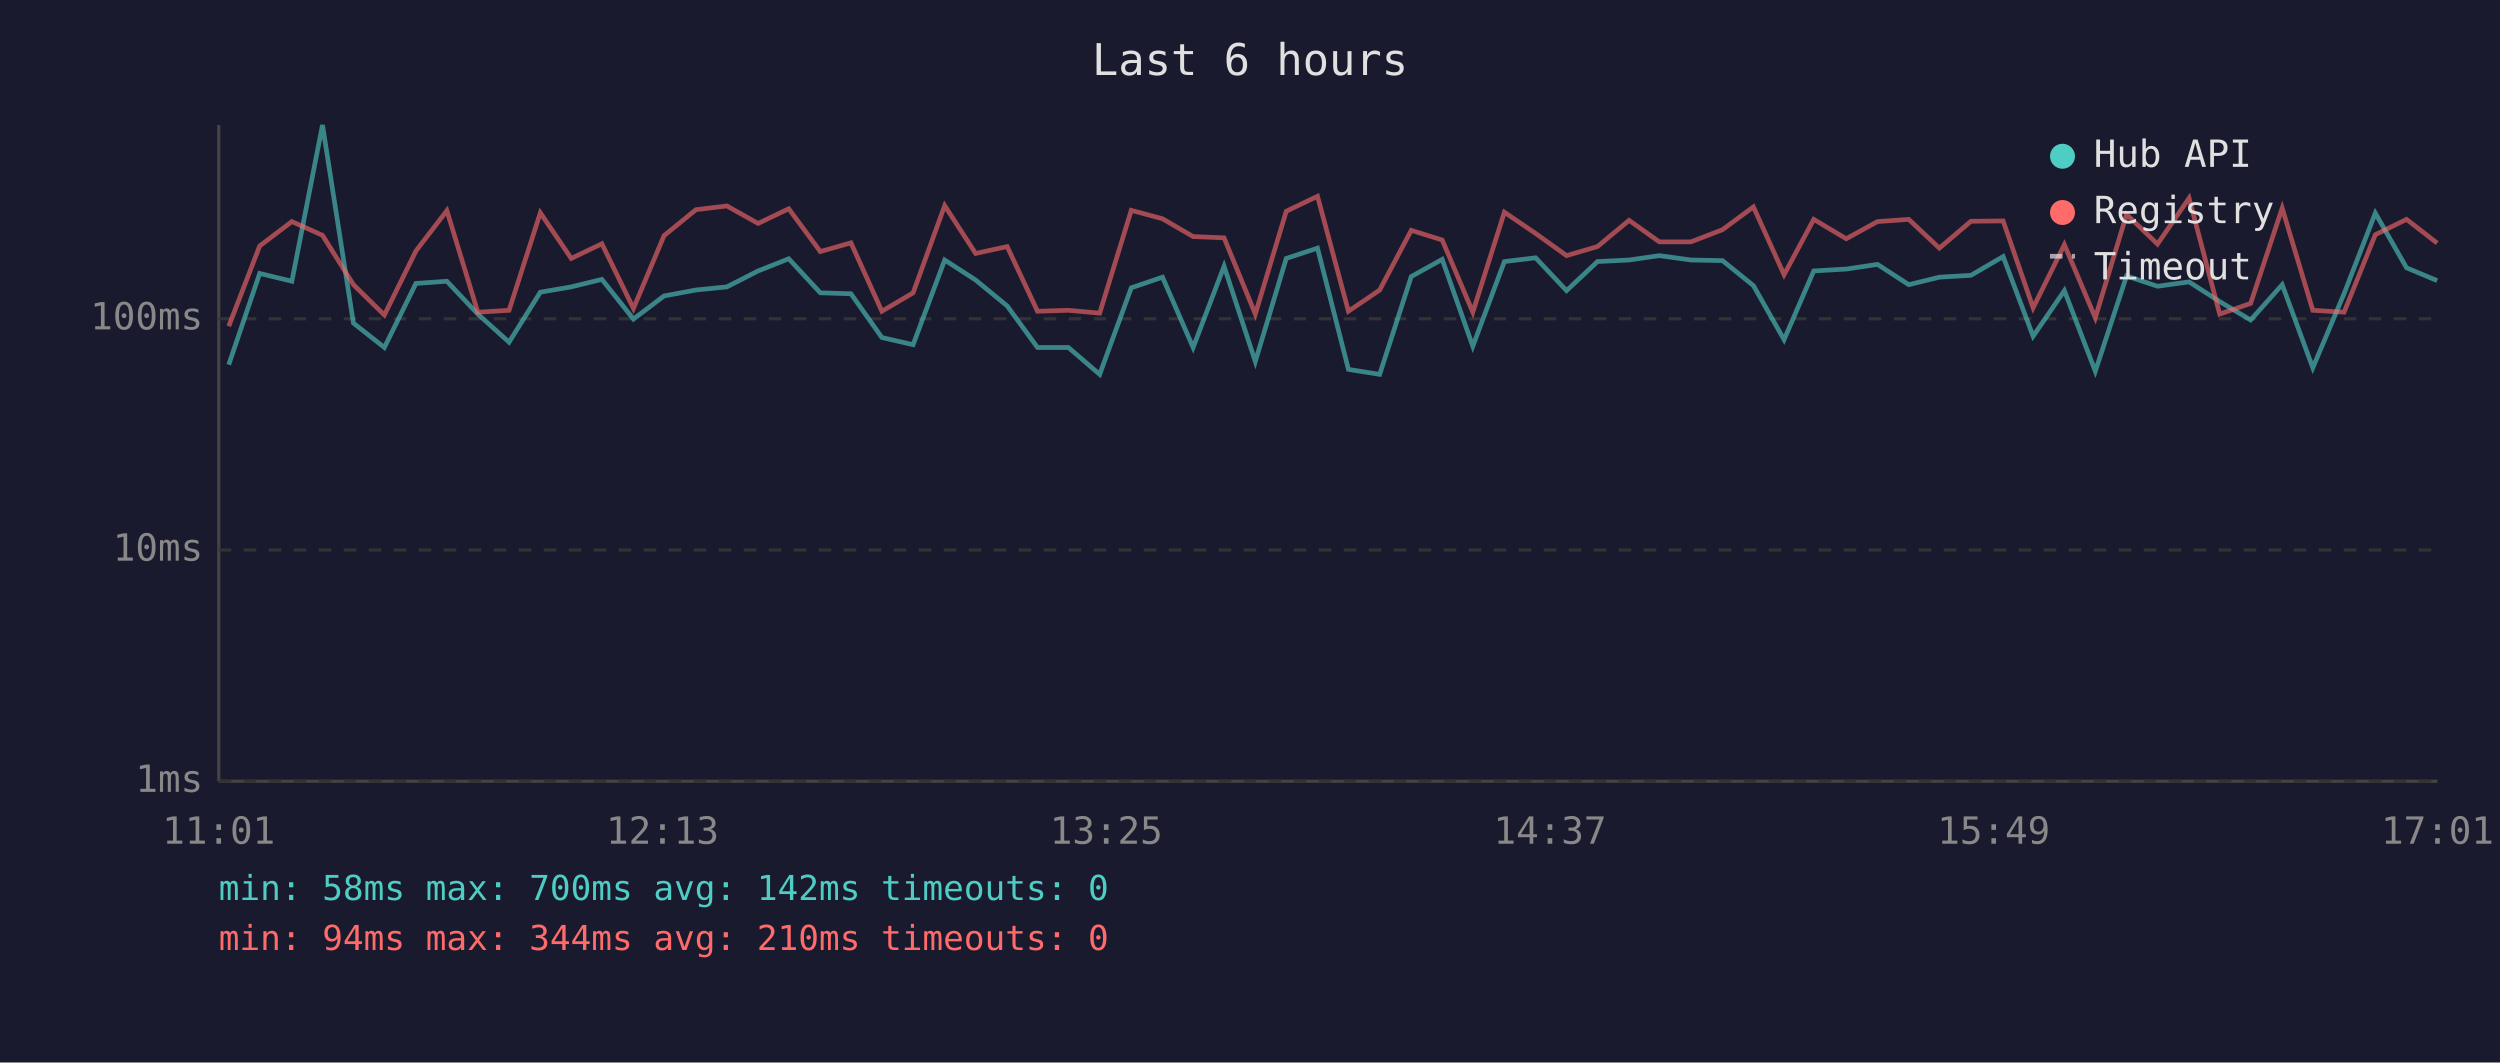
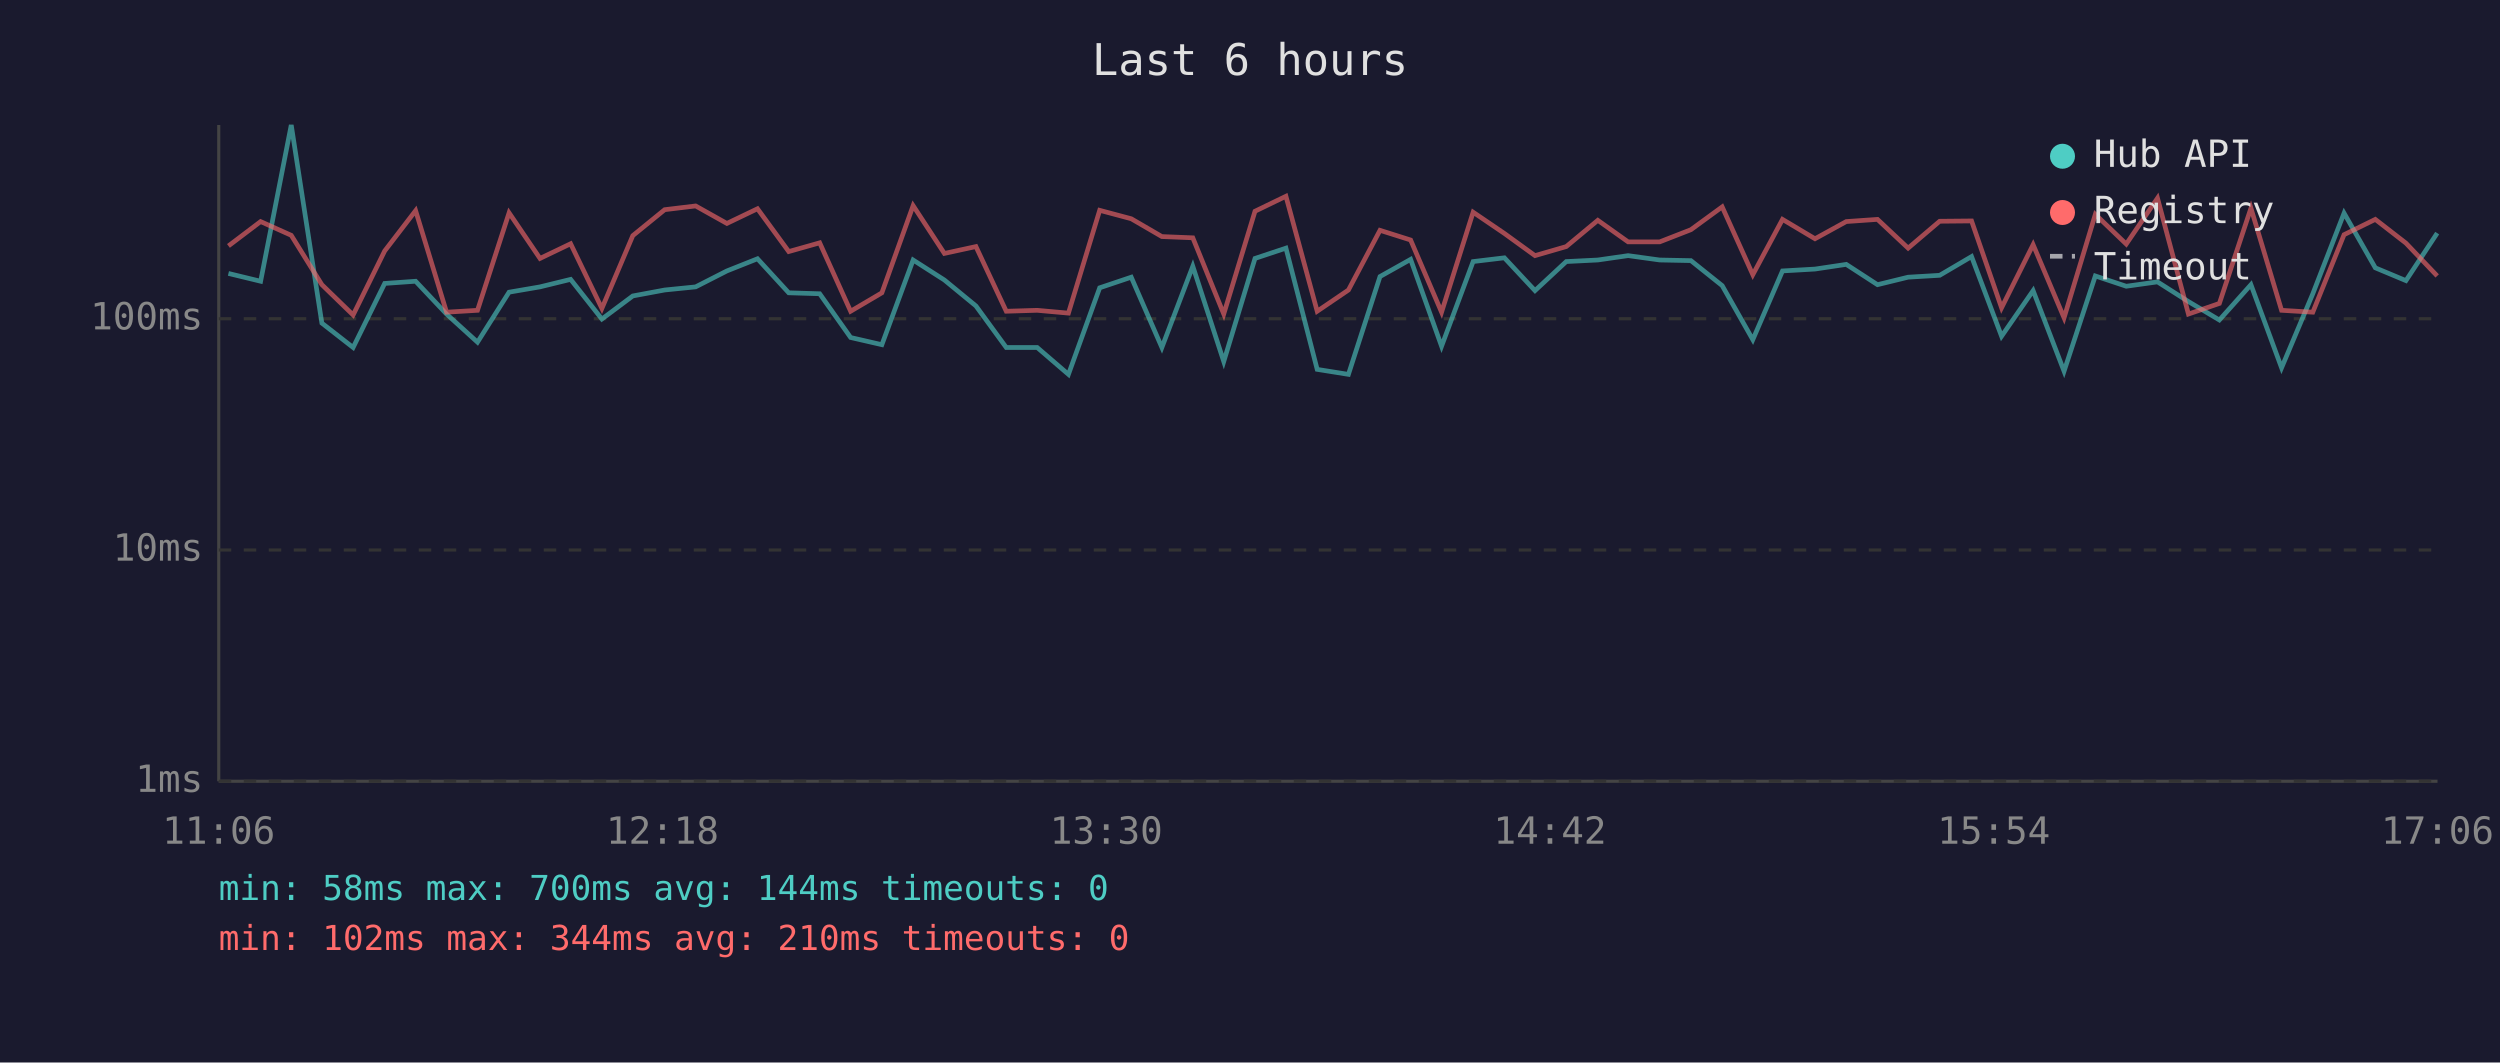
<svg xmlns="http://www.w3.org/2000/svg" viewBox="0 0 800 340" font-family="monospace" font-size="12">
  <rect width="800" height="340" fill="#1a1a2e" />
  <text x="400" y="24" fill="#e0e0e0" font-size="14" text-anchor="middle">Last 6 hours</text>
  <line x1="70" y1="40" x2="70" y2="250" stroke="#444" stroke-width="1" />
  <line x1="70" y1="250" x2="780" y2="250" stroke="#444" stroke-width="1" />
  <line x1="70" y1="250" x2="780" y2="250" stroke="#333" stroke-width="1" stroke-dasharray="4" />
  <text x="65" y="250" fill="#888" text-anchor="end" dominant-baseline="middle">1ms</text>
  <line x1="70" y1="176" x2="780" y2="176" stroke="#333" stroke-width="1" stroke-dasharray="4" />
  <text x="65" y="176" fill="#888" text-anchor="end" dominant-baseline="middle">10ms</text>
  <line x1="70" y1="102" x2="780" y2="102" stroke="#333" stroke-width="1" stroke-dasharray="4" />
  <text x="65" y="102" fill="#888" text-anchor="end" dominant-baseline="middle">100ms</text>
-   <text x="70" y="270" fill="#888" text-anchor="middle">11:01</text>
-   <text x="212" y="270" fill="#888" text-anchor="middle">12:13</text>
-   <text x="354" y="270" fill="#888" text-anchor="middle">13:25</text>
-   <text x="496" y="270" fill="#888" text-anchor="middle">14:37</text>
-   <text x="638" y="270" fill="#888" text-anchor="middle">15:49</text>
-   <text x="780" y="270" fill="#888" text-anchor="middle">17:01</text>
-   <polyline points="73.2,116.7 83.1,87.5 93.4,90.0 103.2,40.0 113.1,103.4 123.0,111.2 133.1,90.7 143.0,90.0 152.9,100.5 162.9,109.5 172.9,93.5 182.8,91.8 192.6,89.4 202.7,102.1 212.5,94.7 222.7,92.8 232.6,91.8 242.6,86.7 252.4,82.8 262.5,93.7 272.3,94.0 282.2,108.0 292.2,110.3 302.3,83.2 312.2,89.6 322.3,97.9 332.0,111.2 341.9,111.2 351.9,119.8 362.0,92.1 372.0,88.7 381.8,111.2 391.7,85.2 401.7,115.7 411.6,82.7 421.6,79.4 431.5,118.2 441.5,119.8 451.6,88.5 461.5,83.0 471.3,110.8 481.4,83.7 491.4,82.5 501.3,93.0 511.2,83.7 521.3,83.2 531.0,81.8 541.1,83.2 551.2,83.4 561.1,91.4 570.9,108.7 580.4,86.7 590.8,86.1 600.8,84.6 610.8,91.1 620.6,88.7 630.7,88.1 641.0,82.1 650.6,107.6 660.6,93.0 670.5,118.8 680.5,88.3 690.4,91.6 700.5,90.2 710.3,96.5 720.2,102.4 730.3,91.1 740.1,117.7 750.1,94.0 760.1,68.2 770.1,85.7 779.9,89.8" fill="none" stroke="#4ecdc4" stroke-width="1.5" opacity="0.6" />
-   <polyline points="73.2,104.4 83.1,78.7 93.4,70.9 103.2,75.3 113.1,91.1 123.0,100.8 133.1,80.3 143.0,67.4 152.9,99.9 162.9,99.3 172.9,68.1 182.8,82.7 192.6,78.0 202.7,98.7 212.5,75.4 222.7,67.1 232.6,65.9 242.6,71.5 252.4,66.8 262.5,80.5 272.3,77.7 282.2,99.6 292.2,93.7 302.3,65.8 312.2,81.1 322.3,78.9 332.0,99.6 341.9,99.3 351.9,100.2 362.0,67.3 372.0,70.0 381.8,75.7 391.7,76.1 401.7,100.5 411.6,67.6 421.6,62.8 431.5,99.6 441.5,92.8 451.6,73.7 461.5,76.8 471.3,99.9 481.4,67.9 491.4,74.7 501.3,81.8 511.2,78.9 521.3,70.5 531.0,77.4 541.1,77.4 551.2,73.5 561.1,66.2 570.9,87.9 580.4,70.2 590.8,76.4 600.8,70.9 610.8,70.2 620.6,79.4 630.7,70.8 641.0,70.7 650.6,98.5 660.6,78.3 670.5,101.7 680.5,68.6 690.4,78.1 700.5,63.4 710.3,100.5 720.2,97.1 730.3,66.6 740.1,99.3 750.1,99.9 760.1,75.1 770.1,70.2 779.9,77.8" fill="none" stroke="#ff6b6b" stroke-width="1.5" opacity="0.6" />
+   <text x="70" y="270" fill="#888" text-anchor="middle">11:06</text>
+   <text x="212" y="270" fill="#888" text-anchor="middle">12:18</text>
+   <text x="354" y="270" fill="#888" text-anchor="middle">13:30</text>
+   <text x="496" y="270" fill="#888" text-anchor="middle">14:42</text>
+   <text x="638" y="270" fill="#888" text-anchor="middle">15:54</text>
+   <text x="780" y="270" fill="#888" text-anchor="middle">17:06</text>
+   <polyline points="73.1,87.5 83.4,90.0 93.2,40.0 103.0,103.4 113.0,111.2 123.1,90.7 133.0,90.0 142.9,100.5 152.8,109.5 162.9,93.5 172.8,91.8 182.6,89.4 192.6,102.1 202.5,94.7 212.7,92.8 222.6,91.8 232.6,86.7 242.4,82.8 252.4,93.7 262.3,94.0 272.2,108.0 282.2,110.3 292.2,83.2 302.2,89.6 312.3,97.9 322.0,111.2 331.9,111.2 341.9,119.8 351.9,92.1 362.0,88.7 371.8,111.2 381.7,85.2 391.6,115.7 401.6,82.7 411.5,79.4 421.5,118.2 431.5,119.8 441.6,88.5 451.4,83.0 461.3,110.8 471.4,83.7 481.4,82.5 491.2,93.0 501.2,83.7 511.3,83.2 521.0,81.8 531.1,83.2 541.1,83.4 551.1,91.4 560.9,108.7 570.4,86.7 580.8,86.1 590.8,84.6 600.8,91.1 610.6,88.7 620.7,88.1 630.9,82.1 640.5,107.6 650.6,93.0 660.5,118.8 670.5,88.3 680.4,91.6 690.4,90.2 700.3,96.5 710.2,102.4 720.3,91.1 730.1,117.7 740.1,94.0 750.1,68.2 760.1,85.7 769.9,89.8 779.9,74.6" fill="none" stroke="#4ecdc4" stroke-width="1.5" opacity="0.6" />
+   <polyline points="73.1,78.7 83.4,70.9 93.2,75.3 103.0,91.1 113.0,100.8 123.1,80.3 133.0,67.4 142.9,99.9 152.8,99.3 162.9,68.1 172.8,82.7 182.6,78.0 192.6,98.7 202.5,75.4 212.7,67.1 222.6,65.9 232.6,71.5 242.4,66.8 252.4,80.5 262.3,77.7 272.2,99.6 282.2,93.7 292.2,65.8 302.2,81.1 312.3,78.9 322.0,99.6 331.9,99.3 341.9,100.2 351.9,67.3 362.0,70.0 371.8,75.7 381.7,76.1 391.6,100.5 401.6,67.6 411.5,62.8 421.5,99.6 431.5,92.8 441.6,73.7 451.4,76.8 461.3,99.9 471.4,67.9 481.4,74.7 491.2,81.8 501.2,78.9 511.3,70.5 521.0,77.4 531.1,77.4 541.1,73.5 551.1,66.2 560.9,87.9 570.4,70.2 580.8,76.4 590.8,70.9 600.8,70.2 610.6,79.4 620.7,70.8 630.9,70.7 640.5,98.5 650.6,78.3 660.5,101.7 670.5,68.6 680.4,78.1 690.4,63.4 700.3,100.5 710.2,97.1 720.3,66.6 730.1,99.3 740.1,99.9 750.1,75.1 760.1,70.2 769.9,77.8 779.9,88.3" fill="none" stroke="#ff6b6b" stroke-width="1.5" opacity="0.6" />
  <circle cx="660" cy="50" r="4" fill="#4ecdc4" />
  <text x="670" y="50" fill="#e0e0e0" dominant-baseline="middle">Hub API</text>
  <circle cx="660" cy="68" r="4" fill="#ff6b6b" />
  <text x="670" y="68" fill="#e0e0e0" dominant-baseline="middle">Registry</text>
  <line x1="656" y1="82" x2="664" y2="82" stroke="#e0e0e0" stroke-width="1.5" stroke-dasharray="4,3" opacity="0.7" />
  <text x="670" y="86" fill="#e0e0e0" dominant-baseline="middle">Timeout</text>
-   <text x="70" y="288" fill="#4ecdc4" font-size="11">min: 58ms  max: 700ms  avg: 142ms  timeouts: 0</text>
-   <text x="70" y="304" fill="#ff6b6b" font-size="11">min: 94ms  max: 344ms  avg: 210ms  timeouts: 0</text>
+   <text x="70" y="288" fill="#4ecdc4" font-size="11">min: 58ms  max: 700ms  avg: 144ms  timeouts: 0</text>
+   <text x="70" y="304" fill="#ff6b6b" font-size="11">min: 102ms  max: 344ms  avg: 210ms  timeouts: 0</text>
</svg>
